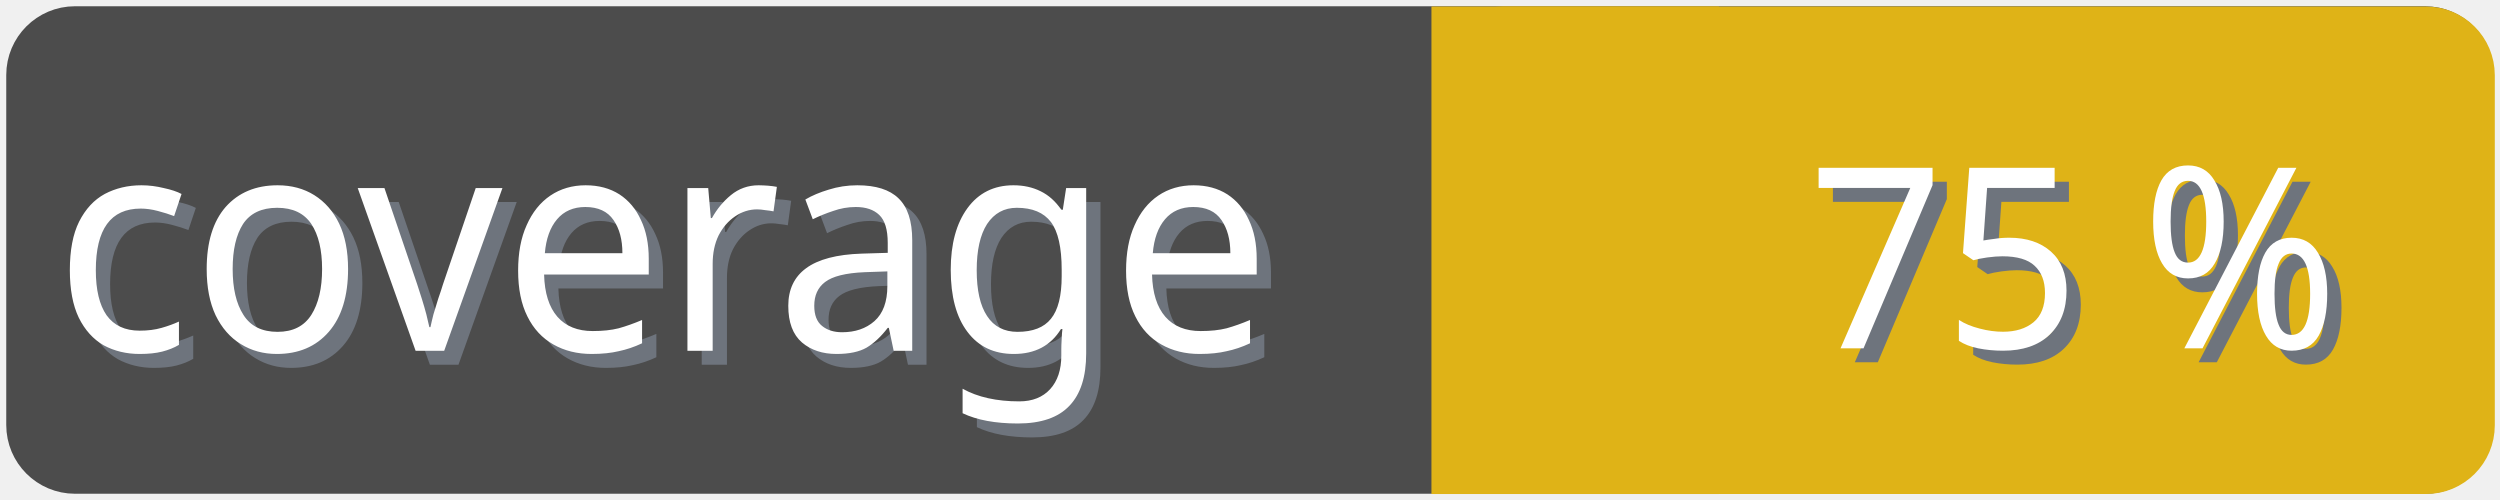
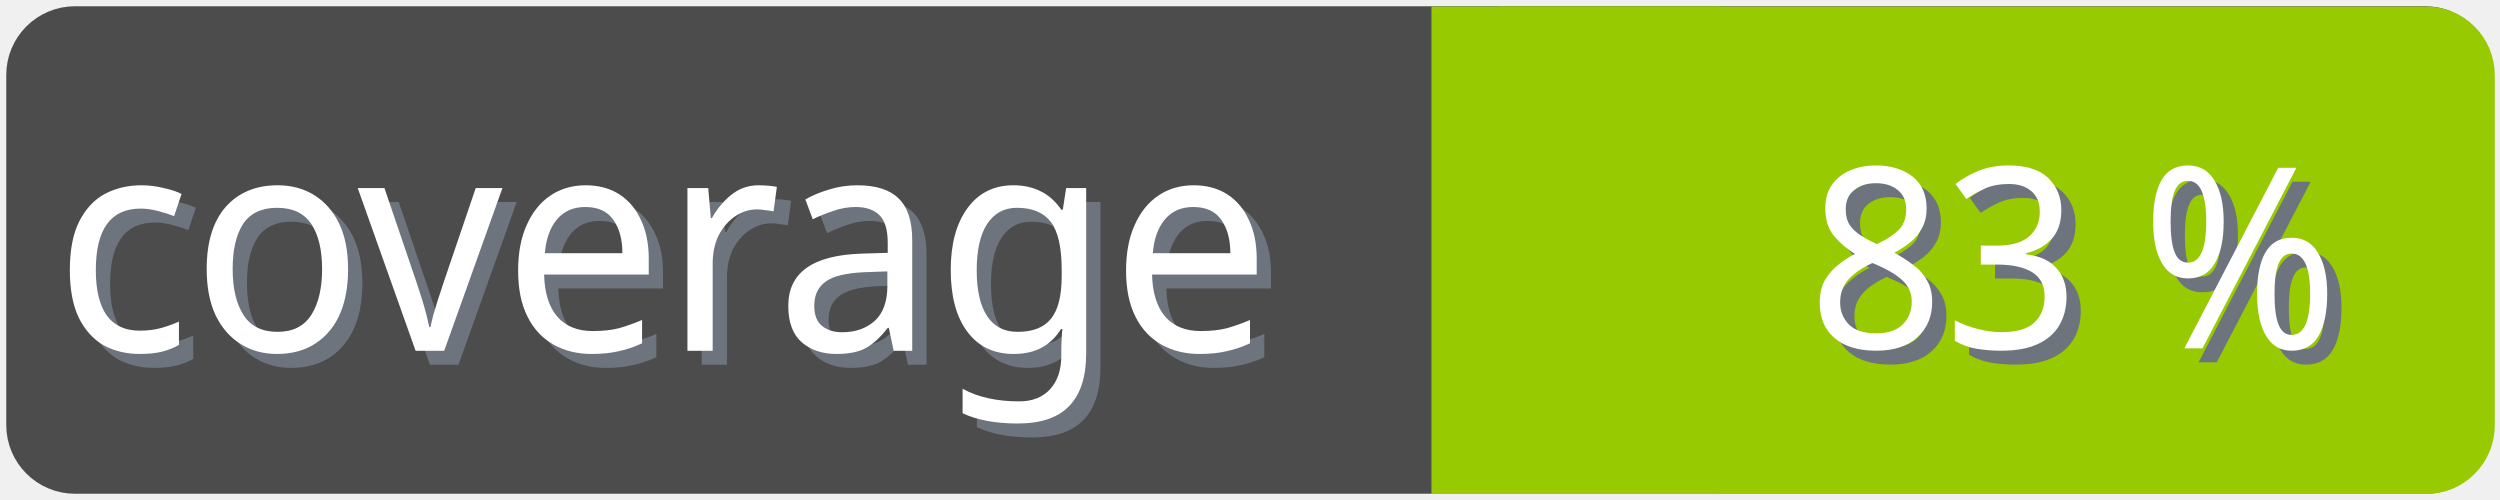
<svg xmlns="http://www.w3.org/2000/svg" width="100" height="20">
  <g>
    <rect fill="none" id="canvas_background" height="22" width="102" y="-1" x="-1" />
  </g>
  <g>
    <rect rx="2" id="svg_1" height="18" width="98" y="1" x="1" stroke-width="1.5" stroke="#4c4c4c" fill="#4c4c4c" />
    <text transform="matrix(0.95, 0, 0, 1.01133, 0.0809801, -0.0237383)" font-weight="normal" xml:space="preserve" text-anchor="start" font-family="'Trebuchet MS', Gadget, sans-serif" font-size="12" id="svg_8" y="14.45" x="2.8" stroke-width="0" stroke="#4c4c4c" fill="#6e747d">coverage</text>
    <text transform="matrix(0.95, 0, 0, 1.01133, 0.0809801, -0.0237383)" font-weight="normal" xml:space="preserve" text-anchor="start" font-family="'Trebuchet MS', Gadget, sans-serif" font-size="12" id="svg_3" y="13.9" x="2.2" stroke-width="0" stroke="#4c4c4c" fill="#ffffff">coverage</text>
-     <rect rx="2" id="svg_5" height="18" width="40.905" y="1.011" x="58.137" stroke-width="1.5" stroke="#dfb317" fill="#dfb317" />
-     <rect id="svg_7" height="18" width="10" y="1.011" x="58.008" stroke-width="1.5" stroke="#dfb317" fill="#dfb317" />
-     <text transform="matrix(0.95, 0, 0, 1.01133, 0.0809801, -0.0237383)" font-weight="normal" xml:space="preserve" text-anchor="end" font-family="'Trebuchet MS', Gadget, sans-serif" font-size="10" id="svg_10" y="14.35" x="99" stroke-width="0" stroke="#4c4c4c" fill="#6e747d">75 %</text>
-     <text transform="matrix(0.95, 0, 0, 1.01133, 0.0809801, -0.0237383)" font-weight="normal" xml:space="preserve" text-anchor="end" font-family="'Trebuchet MS', Gadget, sans-serif" font-size="10" id="svg_9" y="13.8" x="98.4" stroke-width="0" stroke="#4c4c4c" fill="#ffffff">75 %</text>
+     <rect rx="2" id="svg_5" height="18" width="40.905" y="1.011" x="58.137" stroke-width="1.5" stroke="#97ca00" fill="#97ca00" />
+     <rect id="svg_7" height="18" width="10" y="1.011" x="58.008" stroke-width="1.5" stroke="#97ca00" fill="#97ca00" />
+     <text transform="matrix(0.95, 0, 0, 1.01133, 0.0809801, -0.0237383)" font-weight="normal" xml:space="preserve" text-anchor="end" font-family="'Trebuchet MS', Gadget, sans-serif" font-size="10" id="svg_10" y="14.35" x="99" stroke-width="0" stroke="#4c4c4c" fill="#6e747d">83 %</text>
+     <text transform="matrix(0.95, 0, 0, 1.01133, 0.0809801, -0.0237383)" font-weight="normal" xml:space="preserve" text-anchor="end" font-family="'Trebuchet MS', Gadget, sans-serif" font-size="10" id="svg_9" y="13.8" x="98.4" stroke-width="0" stroke="#4c4c4c" fill="#ffffff">83 %</text>
  </g>
</svg>
